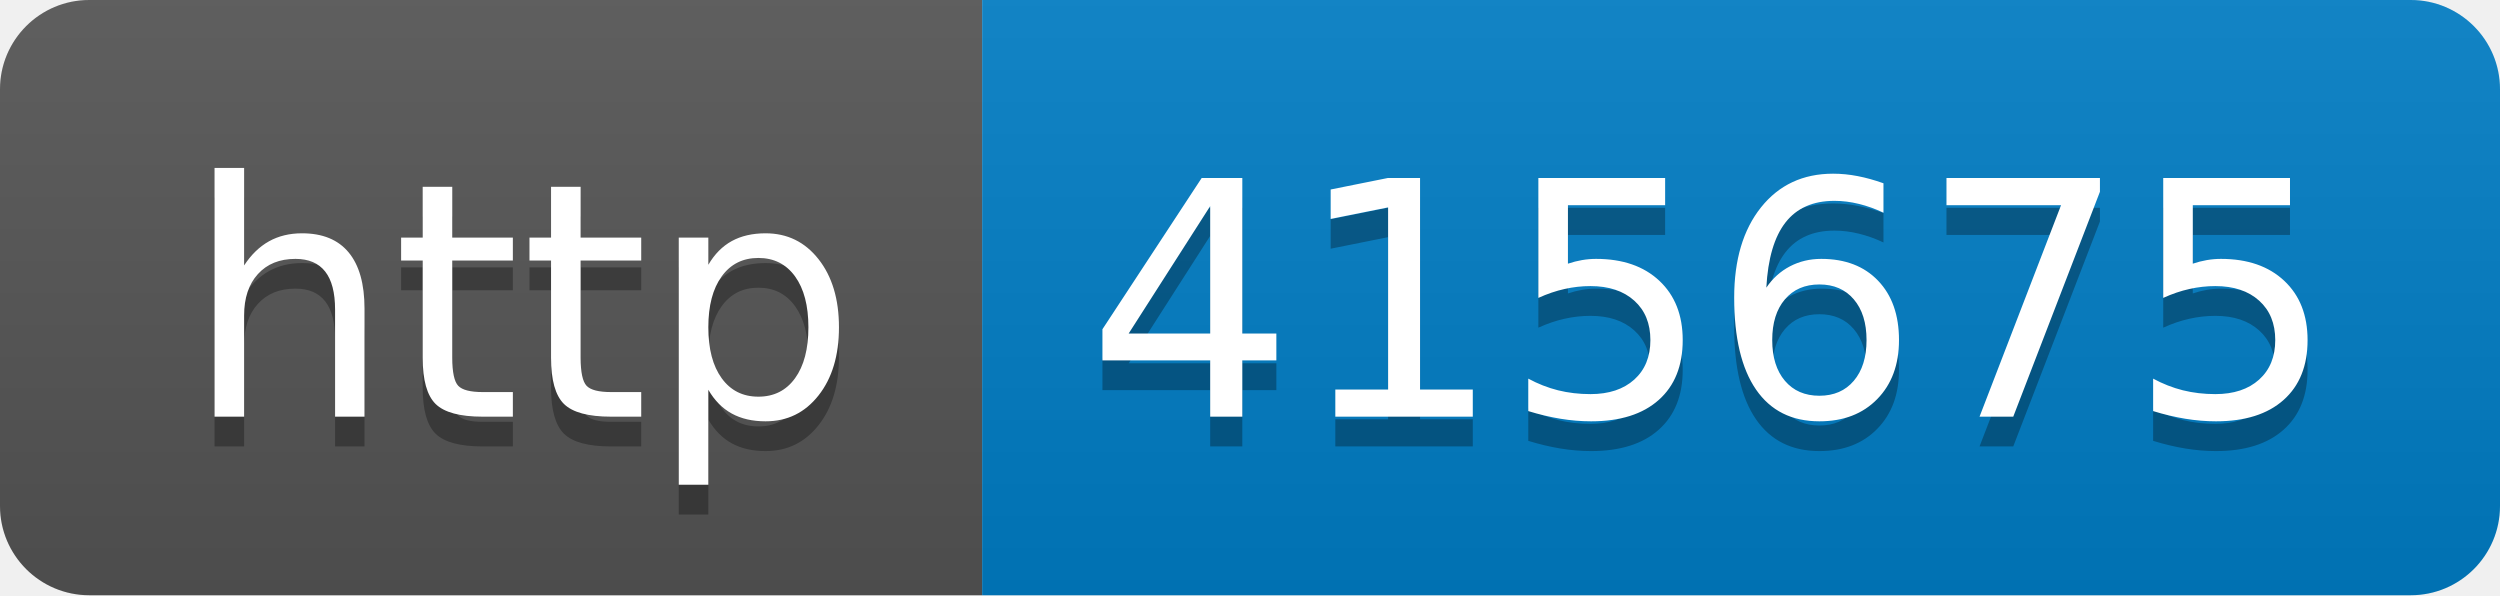
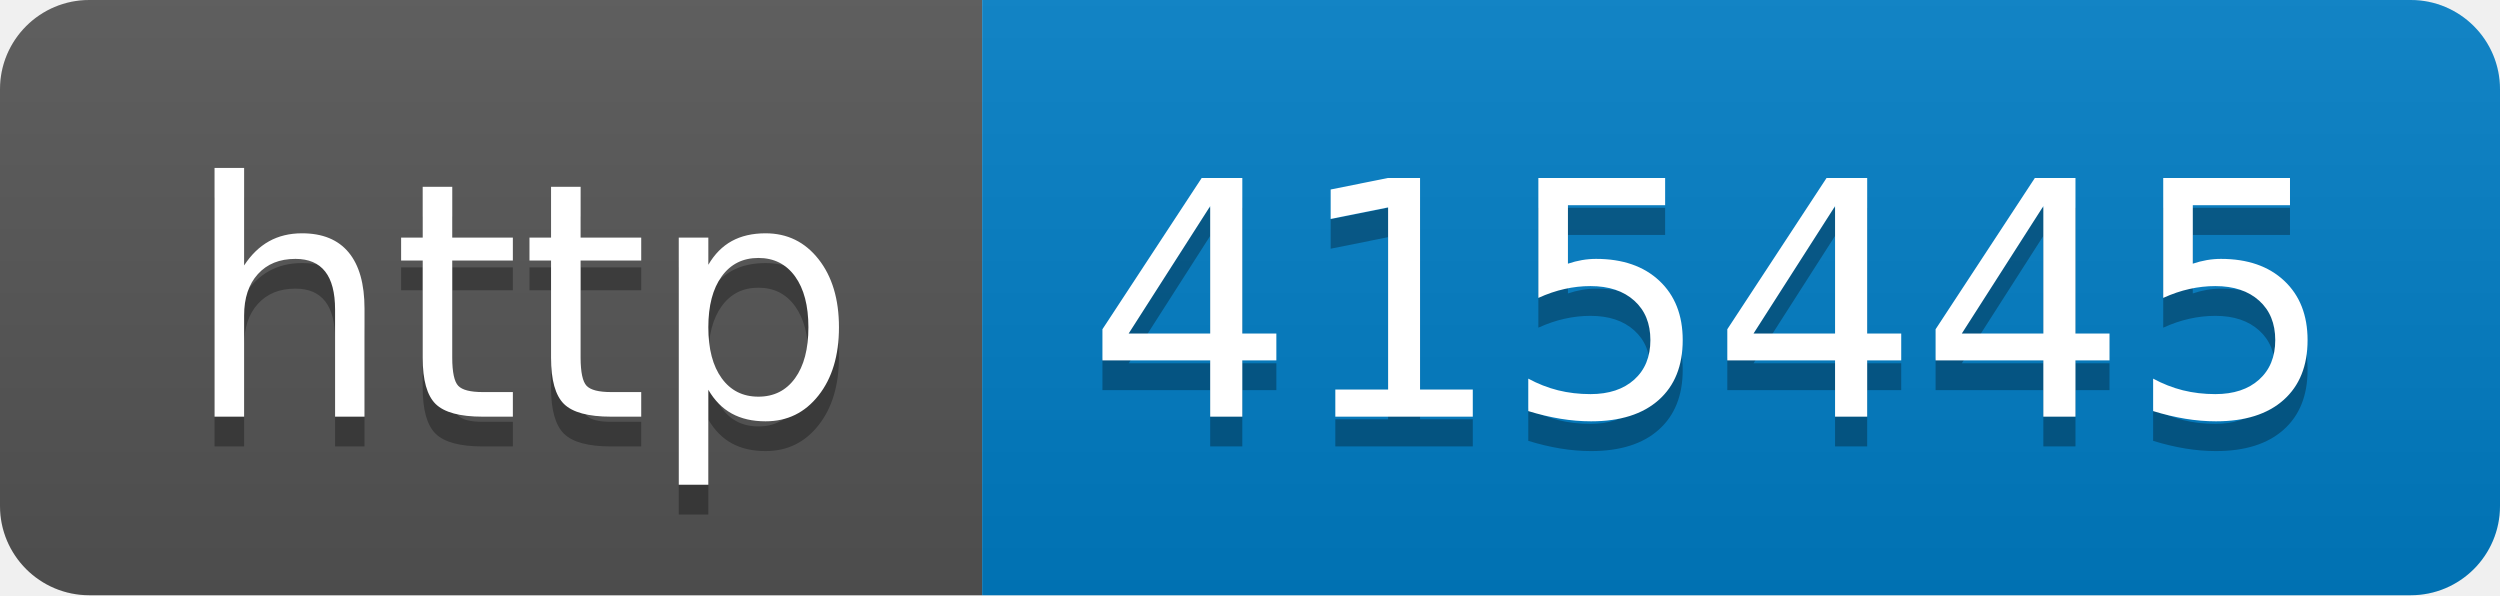
- <svg xmlns="http://www.w3.org/2000/svg" width="84" height="20" role="img" aria-label="http: 415675">
+ <svg xmlns="http://www.w3.org/2000/svg" width="84" height="20" role="img" aria-label="http: 415445">
  <linearGradient id="s" x2="0" y2="100%">
    <stop offset="0" stop-color="#bbb" stop-opacity=".1" />
    <stop offset="1" stop-opacity=".1" />
  </linearGradient>
  <clipPath id="r">
    <rect width="84" height="20" rx="3" fill="#fff" />
  </clipPath>
  <g clip-path="url(#r)">
    <rect width="33" height="20" fill="#555" />
    <rect x="33" width="51" height="20" fill="#007ec6" />
    <rect width="84" height="20" fill="url(#s)" />
  </g>
  <g fill="#fff" text-anchor="middle" font-family="Verdana,Geneva,DejaVu Sans,sans-serif" text-rendering="geometricPrecision" font-size="110">
    <text aria-hidden="true" x="175" y="150" fill="#010101" fill-opacity=".3" transform="scale(.1)" textLength="230">http</text>
    <text x="175" y="140" transform="scale(.1)" fill="#fff" textLength="230">http</text>
-     <text aria-hidden="true" x="575" y="150" fill="#010101" fill-opacity=".3" transform="scale(.1)" textLength="410">415675</text>
-     <text x="575" y="140" transform="scale(.1)" fill="#fff" textLength="410">415675</text>
+     <text aria-hidden="true" x="575" y="150" fill="#010101" fill-opacity=".3" transform="scale(.1)" textLength="410">415445</text>
+     <text x="575" y="140" transform="scale(.1)" fill="#fff" textLength="410">415445</text>
  </g>
</svg>
